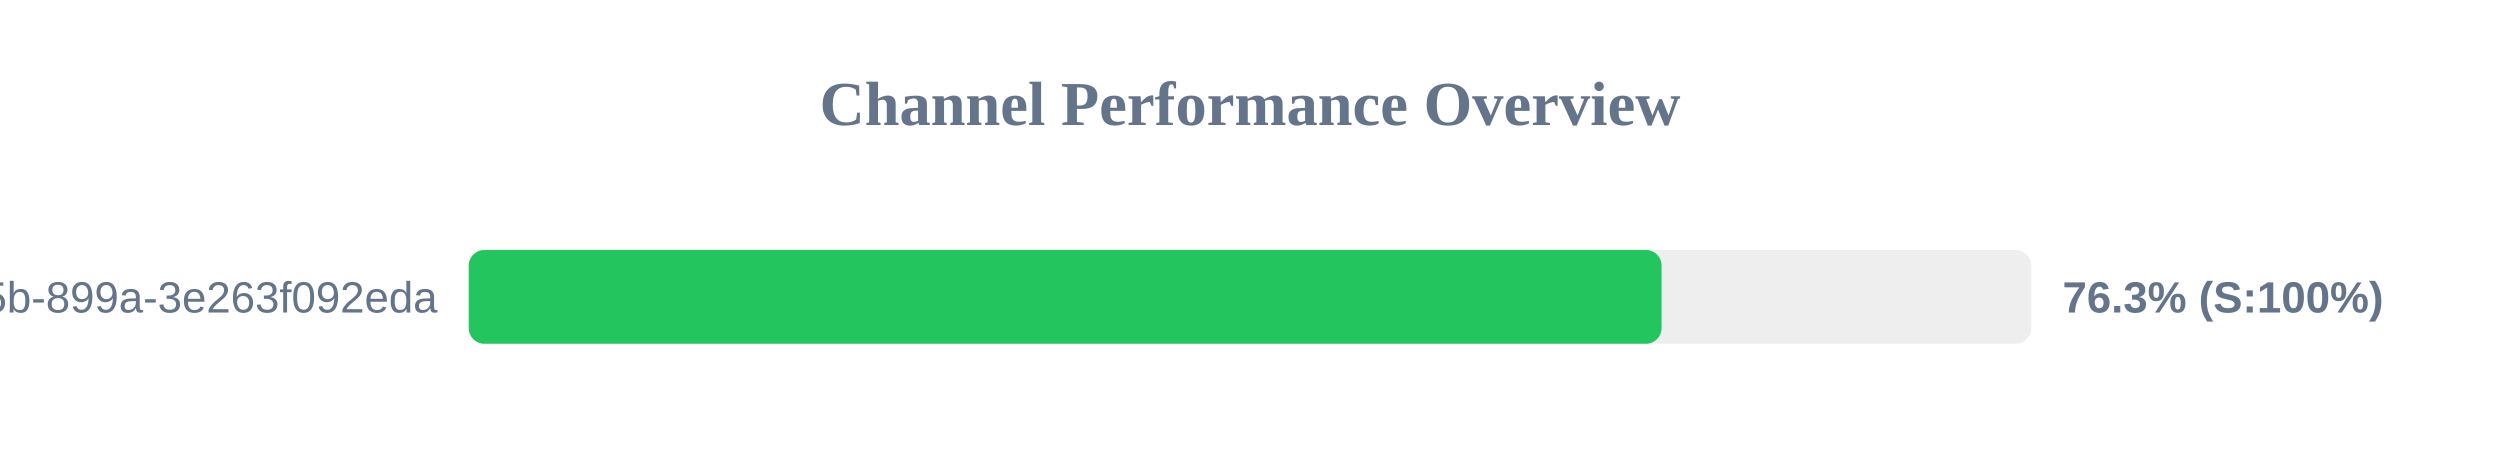
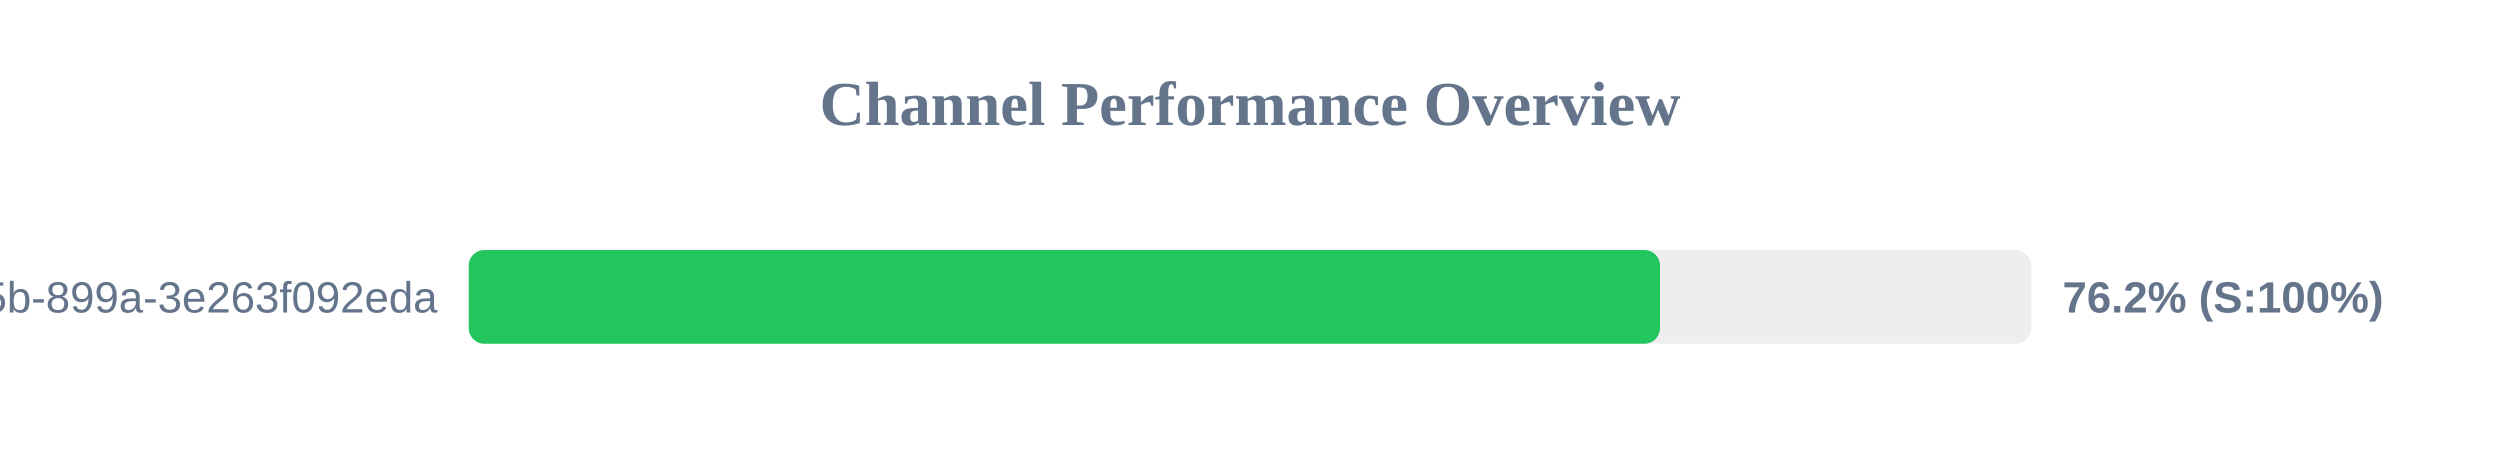
<svg xmlns="http://www.w3.org/2000/svg" width="800" height="150" version="1.1">
  <style>
        .row { font: 14px Arial; fill: #64748b; }
        .score { font: bold 14px Arial; fill: #64748b; }
    </style>
  <text x="400" y="40" text-anchor="middle" font-size="20px" font-weight="bold" fill="#64748b">Channel Performance Overview</text>
  <rect x="150" y="80" width="500" height="30" fill="#eee" rx="5" />
-   <rect x="150" y="80" width="381.7" height="30" fill="#22c55e" rx="5" />
+   <rect x="150" y="80" width="381.2" height="30" fill="#22c55e" rx="5" />
  <text x="140" y="100" text-anchor="end" class="row">?uuid=6bf726db-fb0b-405b-899a-3e263f092eda</text>
-   <text x="660" y="100" text-anchor="start" class="score">76.3% (S:100%)</text>
+   <text x="660" y="100" text-anchor="start" class="score">76.2% (S:100%)</text>
</svg>
